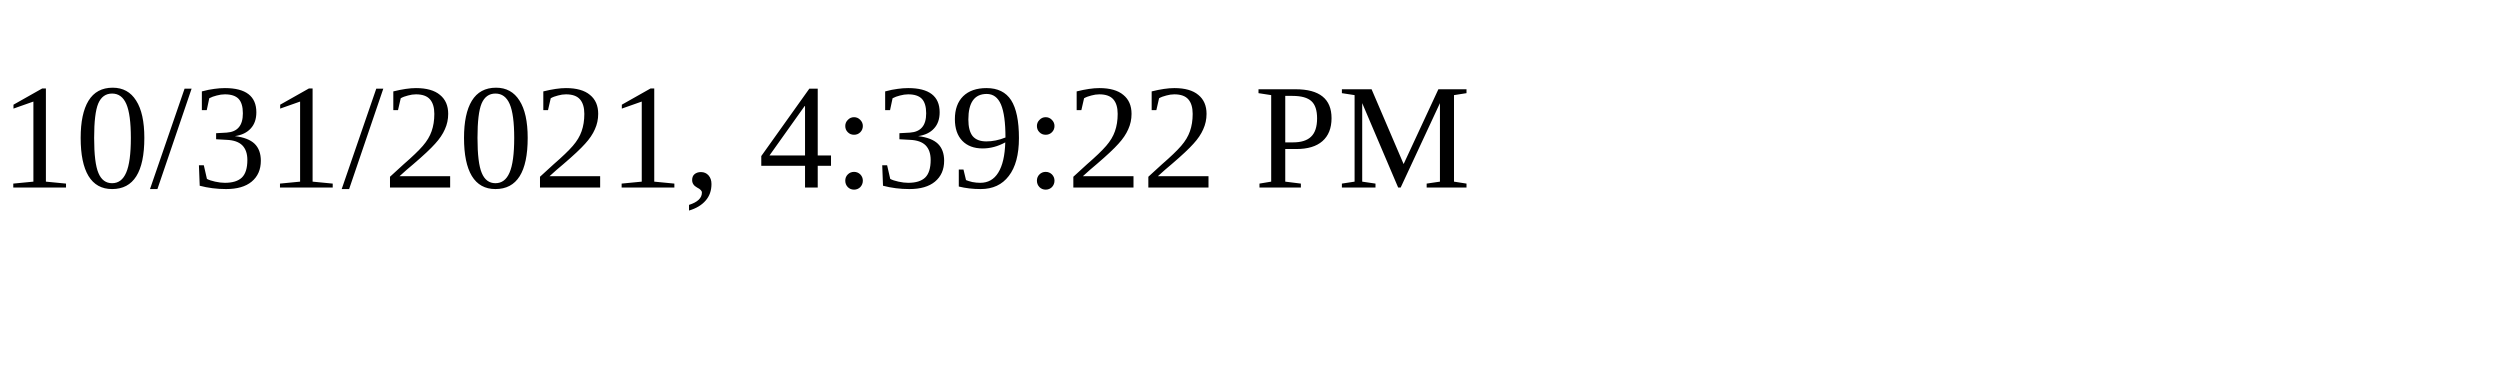
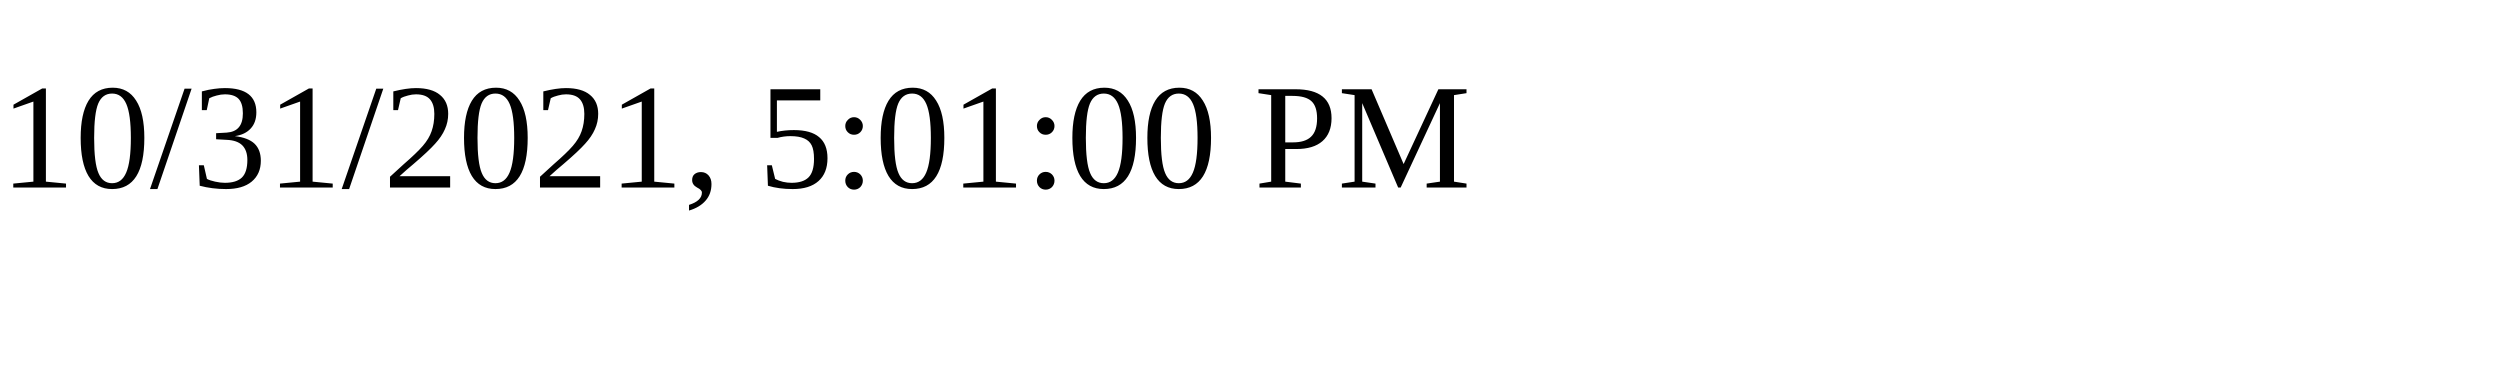
<svg xmlns="http://www.w3.org/2000/svg" height="30" width="200">
-   <text x="0" y="15">10/31/2021, 4:39:22 PM</text>
+   <text x="0" y="15">10/31/2021, 5:01:00 PM</text>
</svg>
